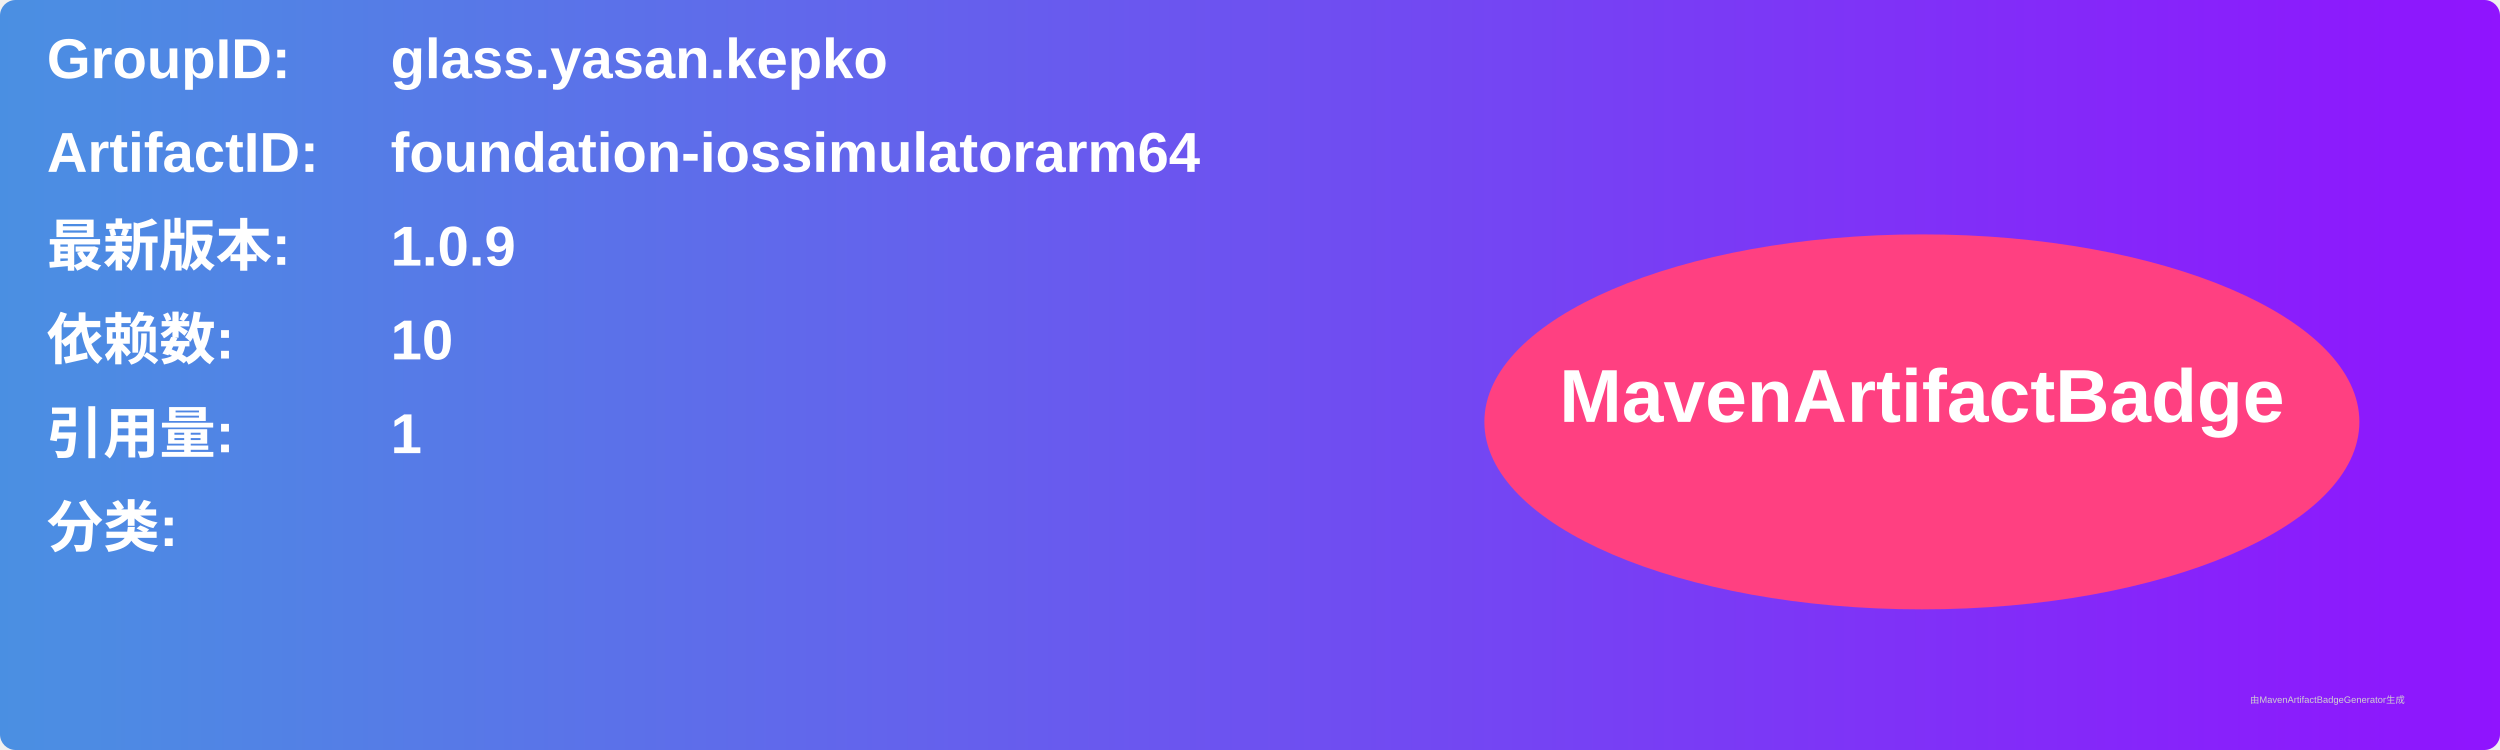
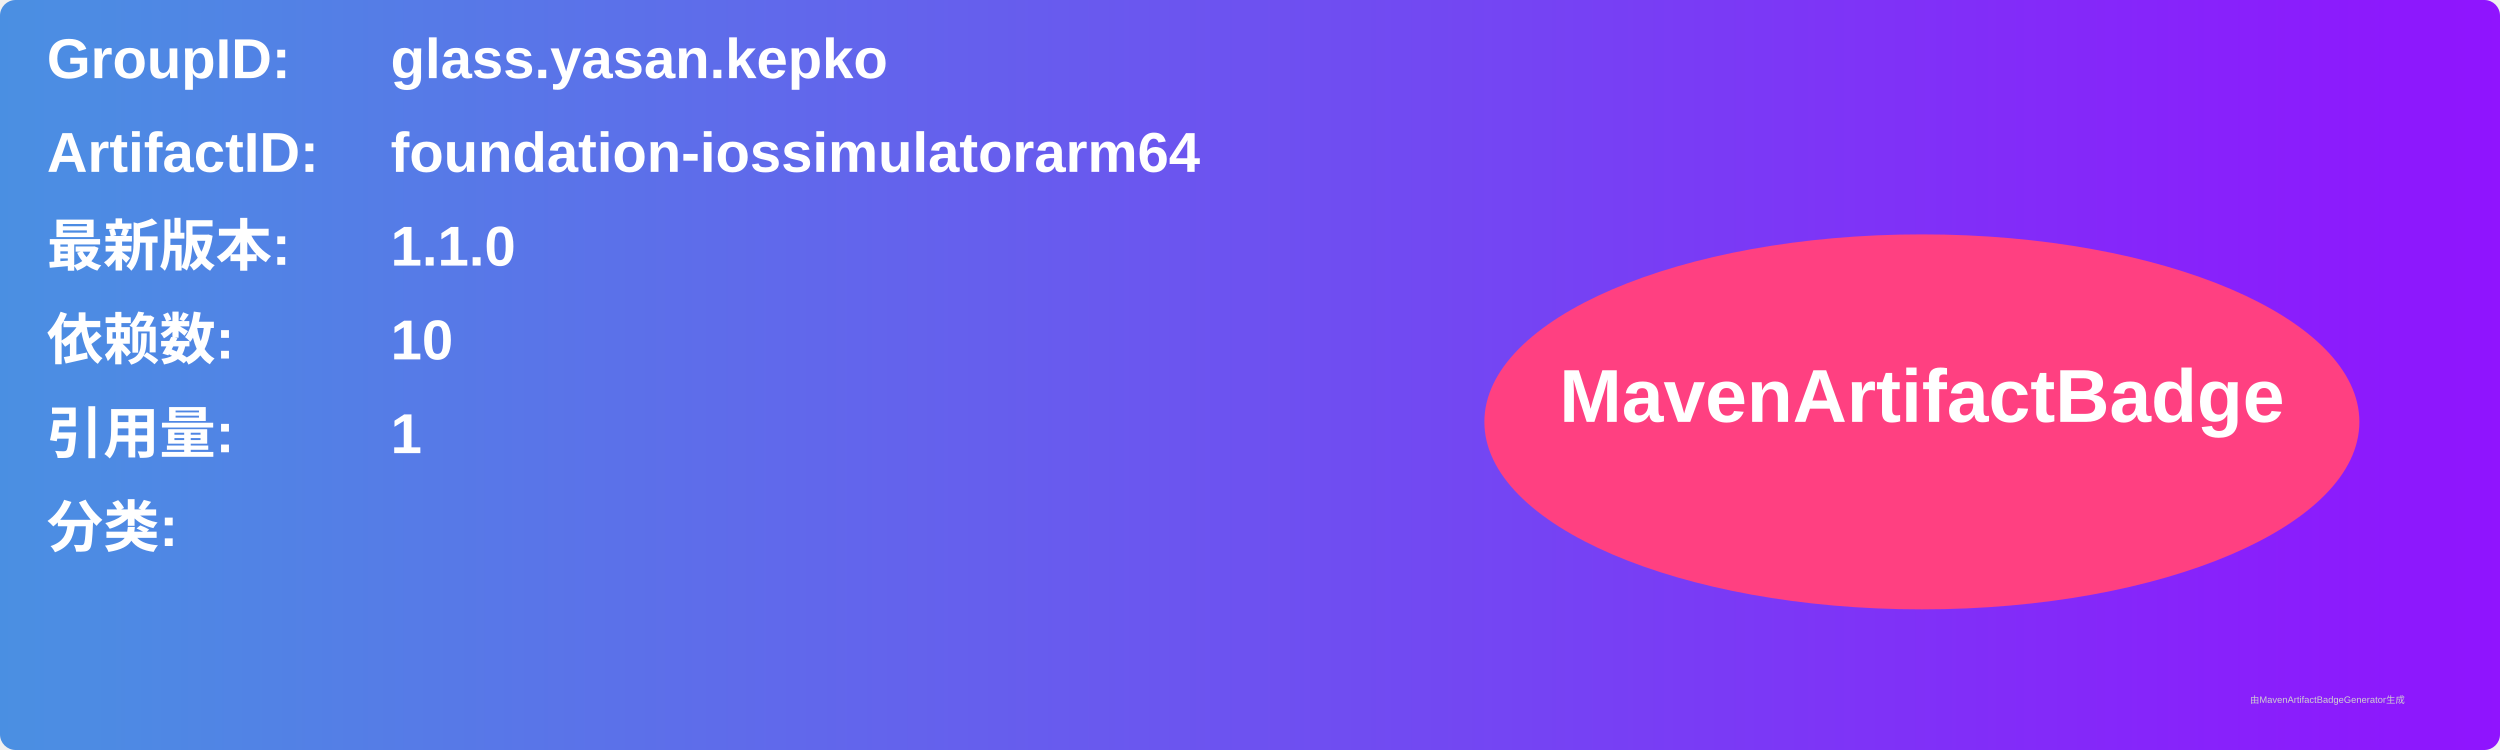
<svg xmlns="http://www.w3.org/2000/svg" width="800" height="240" viewBox="0 0 800 240">
  <linearGradient id="grad" x1="0%" y1="0%" x2="100%" y2="0%">
    <stop offset="0%" stop-color="#4a90e2" />
    <stop offset="100%" stop-color="#9013fe" />
  </linearGradient>
  <rect width="100%" height="100%" rx="5" ry="5" fill="url(#grad)" />
  <g transform="translate(15, 15)">
    <text x="0" y="10" font-family="Arial" font-size="18" fill="white" font-weight="bold" width="260">GroupID:</text>
    <text x="110" y="10" font-family="Arial" font-size="18" fill="white" font-weight="bold" width="460">glass.yasan.kepko</text>
    <text x="0" y="40" font-family="Arial" font-size="18" fill="white" font-weight="bold" width="260">ArtifactID:</text>
    <text x="110" y="40" font-family="Arial" font-size="18" fill="white" font-weight="bold" width="460">foundation-iossimulatorarm64</text>
    <text x="0" y="70" font-family="Arial" font-size="18" fill="white" font-weight="bold">最新版本:</text>
    <text x="110" y="70" font-family="Arial" font-size="18" fill="white" font-weight="bold">
-       <tspan font-weight="bold">1.0.9</tspan>
+       <tspan font-weight="bold">1.1.0</tspan>
    </text>
    <text x="0" y="100" font-family="Arial" font-size="18" fill="white" font-weight="bold">依赖数: </text>
    <text x="110" y="100" font-family="Arial" font-size="18" fill="white">
      <tspan font-weight="bold">10</tspan>
    </text>
    <text x="0" y="130" font-family="Arial" font-size="18" fill="white" font-weight="bold">引用量: </text>
    <text x="110" y="130" font-family="Arial" font-size="18" fill="white">
      <tspan font-weight="bold">1</tspan>
    </text>
    <text x="0" y="160" font-family="Arial" font-size="18" fill="white" font-weight="bold">分类:</text>
    <text x="10" y="190" font-family="Arial" font-size="10" fill="white">
      <tspan font-weight="bold" />
    </text>
    <ellipse cx="600" cy="120" rx="140" ry="60" fill="#ff4081" />
    <text x="600" y="120" text-anchor="middle" font-family="Arial" font-size="24" fill="white" font-weight="bold">MavenArtifactBadge</text>
  </g>
  <text x="720" y="225" font-family="Arial" font-size="3" fill="#d0d0d0">由MavenArtifactBadgeGenerator生成</text>
</svg>
